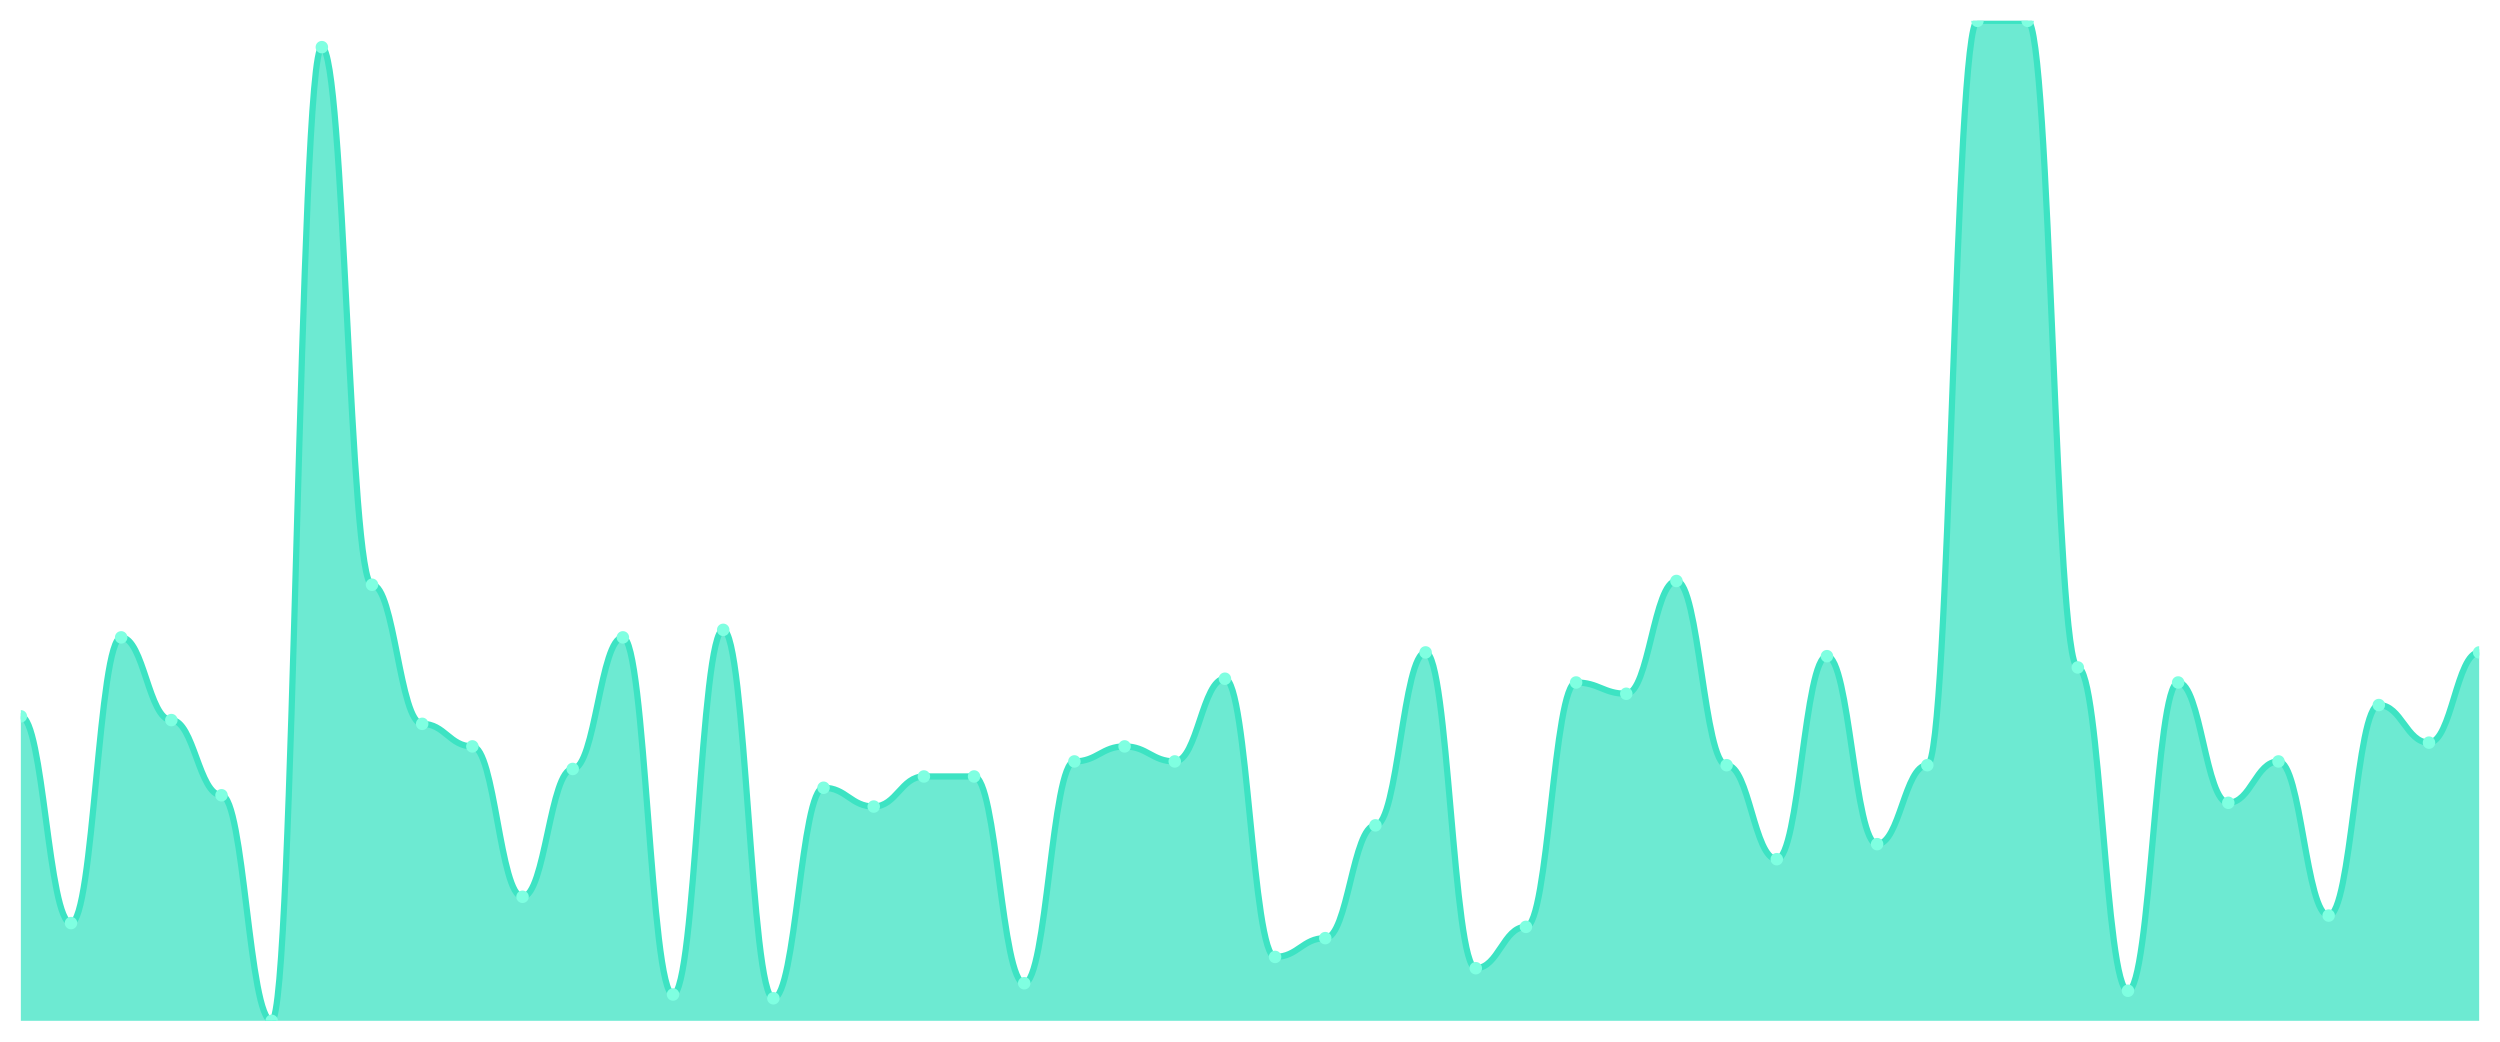
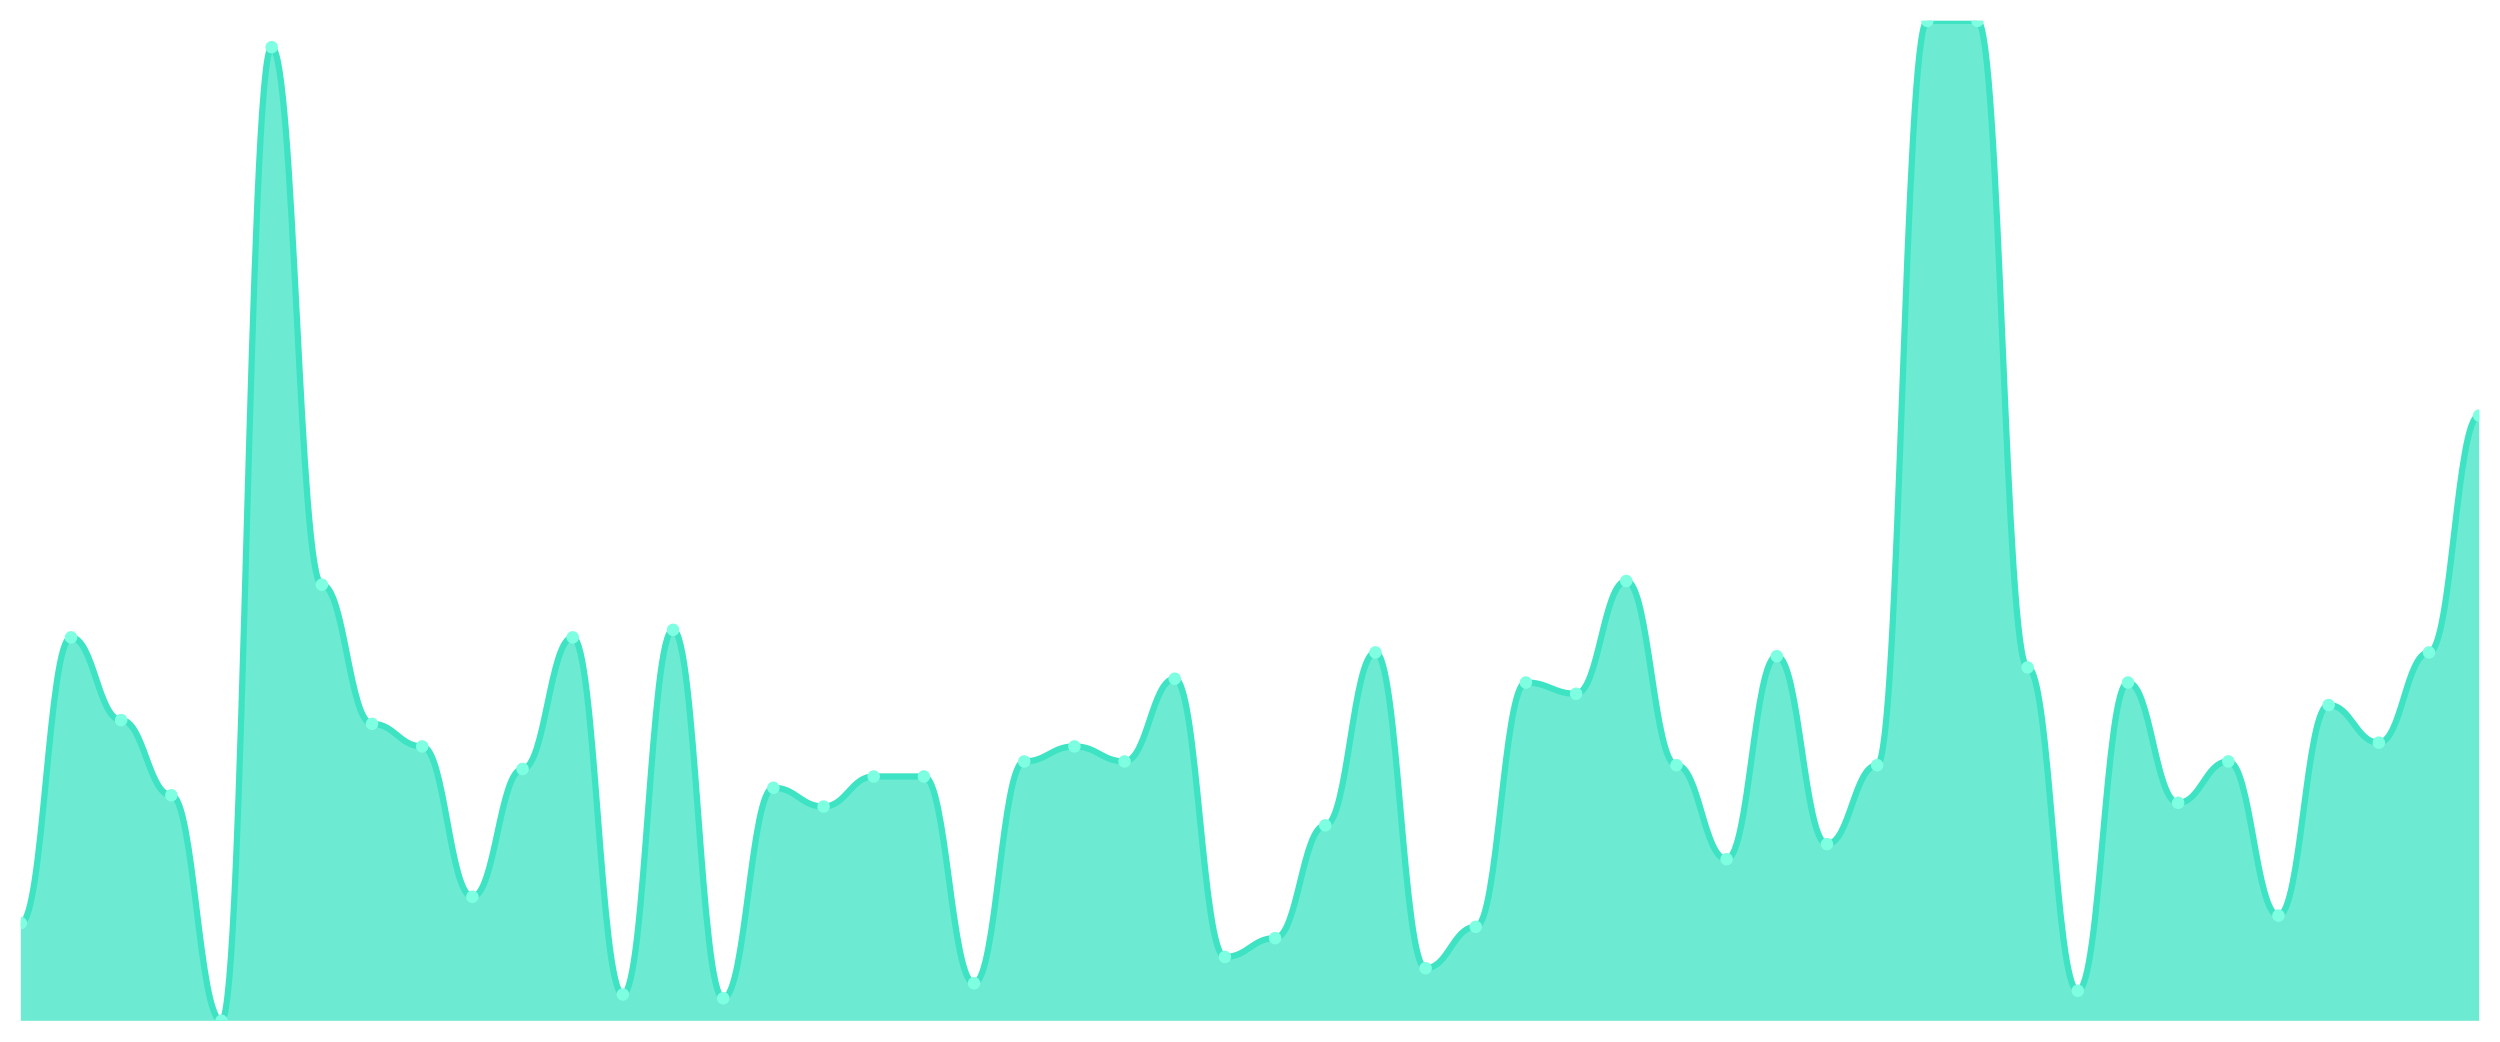
<svg xmlns="http://www.w3.org/2000/svg" viewBox="0 0 1200 500" width="1200" height="500">
  <defs>
    <clipPath id="c">
      <rect x="10" y="10" width="1180" height="480" />
    </clipPath>
  </defs>
  <rect width="1200" height="500" fill="none" />
  <g clip-path="url(#c)">
-     <path d="M 10,490 L 10,343.835 C 20.837,343.835 23.245,443.083 34.082,443.083 C 44.918,443.083 47.327,305.94 58.163,305.94 C 69,305.94 71.408,345.639 82.245,345.639 C 93.082,345.639 95.49,381.729 106.327,381.729 C 117.163,381.729 119.571,490 130.408,490 C 141.245,490 143.653,22.632 154.49,22.632 C 165.327,22.632 167.735,280.677 178.571,280.677 C 189.408,280.677 191.816,347.444 202.653,347.444 C 213.49,347.444 215.898,358.271 226.735,358.271 C 237.571,358.271 239.98,430.451 250.816,430.451 C 261.653,430.451 264.061,369.098 274.898,369.098 C 285.735,369.098 288.143,305.94 298.98,305.94 C 309.816,305.94 312.224,477.368 323.061,477.368 C 333.898,477.368 336.306,302.331 347.143,302.331 C 357.98,302.331 360.388,479.173 371.224,479.173 C 382.061,479.173 384.469,378.12 395.306,378.12 C 406.143,378.12 408.551,387.143 419.388,387.143 C 430.224,387.143 432.633,372.707 443.469,372.707 C 454.306,372.707 456.714,372.707 467.551,372.707 C 478.388,372.707 480.796,471.955 491.633,471.955 C 502.469,471.955 504.878,365.489 515.714,365.489 C 526.551,365.489 528.959,358.271 539.796,358.271 C 550.633,358.271 553.041,365.489 563.878,365.489 C 574.714,365.489 577.122,325.789 587.959,325.789 C 598.796,325.789 601.204,459.323 612.041,459.323 C 622.878,459.323 625.286,450.301 636.122,450.301 C 646.959,450.301 649.367,396.165 660.204,396.165 C 671.041,396.165 673.449,313.158 684.286,313.158 C 695.122,313.158 697.531,464.737 708.367,464.737 C 719.204,464.737 721.612,444.887 732.449,444.887 C 743.286,444.887 745.694,327.594 756.531,327.594 C 767.367,327.594 769.776,333.008 780.612,333.008 C 791.449,333.008 793.857,278.872 804.694,278.872 C 815.531,278.872 817.939,367.293 828.776,367.293 C 839.612,367.293 842.02,412.406 852.857,412.406 C 863.694,412.406 866.102,314.962 876.939,314.962 C 887.776,314.962 890.184,405.188 901.02,405.188 C 911.857,405.188 914.265,367.293 925.102,367.293 C 935.939,367.293 938.347,10 949.184,10 C 960.02,10 962.429,10 973.265,10 C 984.102,10 986.51,320.376 997.347,320.376 C 1008.184,320.376 1010.592,475.564 1021.429,475.564 C 1032.265,475.564 1034.673,327.594 1045.51,327.594 C 1056.347,327.594 1058.755,385.338 1069.592,385.338 C 1080.429,385.338 1082.837,365.489 1093.673,365.489 C 1104.51,365.489 1106.918,439.474 1117.755,439.474 C 1128.592,439.474 1131,338.421 1141.837,338.421 C 1152.673,338.421 1155.082,356.466 1165.918,356.466 C 1176.755,356.466 1179.163,313.158 1190,313.158 L 1190,490 Z" fill="rgba(61,227,195,0.75)" />
-     <path d="M 10,343.835 C 20.837,343.835 23.245,443.083 34.082,443.083 C 44.918,443.083 47.327,305.94 58.163,305.94 C 69,305.94 71.408,345.639 82.245,345.639 C 93.082,345.639 95.49,381.729 106.327,381.729 C 117.163,381.729 119.571,490 130.408,490 C 141.245,490 143.653,22.632 154.49,22.632 C 165.327,22.632 167.735,280.677 178.571,280.677 C 189.408,280.677 191.816,347.444 202.653,347.444 C 213.49,347.444 215.898,358.271 226.735,358.271 C 237.571,358.271 239.98,430.451 250.816,430.451 C 261.653,430.451 264.061,369.098 274.898,369.098 C 285.735,369.098 288.143,305.94 298.98,305.94 C 309.816,305.94 312.224,477.368 323.061,477.368 C 333.898,477.368 336.306,302.331 347.143,302.331 C 357.98,302.331 360.388,479.173 371.224,479.173 C 382.061,479.173 384.469,378.12 395.306,378.12 C 406.143,378.12 408.551,387.143 419.388,387.143 C 430.224,387.143 432.633,372.707 443.469,372.707 C 454.306,372.707 456.714,372.707 467.551,372.707 C 478.388,372.707 480.796,471.955 491.633,471.955 C 502.469,471.955 504.878,365.489 515.714,365.489 C 526.551,365.489 528.959,358.271 539.796,358.271 C 550.633,358.271 553.041,365.489 563.878,365.489 C 574.714,365.489 577.122,325.789 587.959,325.789 C 598.796,325.789 601.204,459.323 612.041,459.323 C 622.878,459.323 625.286,450.301 636.122,450.301 C 646.959,450.301 649.367,396.165 660.204,396.165 C 671.041,396.165 673.449,313.158 684.286,313.158 C 695.122,313.158 697.531,464.737 708.367,464.737 C 719.204,464.737 721.612,444.887 732.449,444.887 C 743.286,444.887 745.694,327.594 756.531,327.594 C 767.367,327.594 769.776,333.008 780.612,333.008 C 791.449,333.008 793.857,278.872 804.694,278.872 C 815.531,278.872 817.939,367.293 828.776,367.293 C 839.612,367.293 842.02,412.406 852.857,412.406 C 863.694,412.406 866.102,314.962 876.939,314.962 C 887.776,314.962 890.184,405.188 901.02,405.188 C 911.857,405.188 914.265,367.293 925.102,367.293 C 935.939,367.293 938.347,10 949.184,10 C 960.02,10 962.429,10 973.265,10 C 984.102,10 986.51,320.376 997.347,320.376 C 1008.184,320.376 1010.592,475.564 1021.429,475.564 C 1032.265,475.564 1034.673,327.594 1045.51,327.594 C 1056.347,327.594 1058.755,385.338 1069.592,385.338 C 1080.429,385.338 1082.837,365.489 1093.673,365.489 C 1104.51,365.489 1106.918,439.474 1117.755,439.474 C 1128.592,439.474 1131,338.421 1141.837,338.421 C 1152.673,338.421 1155.082,356.466 1165.918,356.466 C 1176.755,356.466 1179.163,313.158 1190,313.158" fill="none" stroke="#3de3c3" stroke-width="3" stroke-linecap="round" stroke-linejoin="round" />
-     <circle cx="10" cy="343.835" r="3" fill="#7fffe1" />
-     <circle cx="34.082" cy="443.083" r="3" fill="#7fffe1" />
-     <circle cx="58.163" cy="305.94" r="3" fill="#7fffe1" />
-     <circle cx="82.245" cy="345.639" r="3" fill="#7fffe1" />
-     <circle cx="106.327" cy="381.729" r="3" fill="#7fffe1" />
-     <circle cx="130.408" cy="490" r="3" fill="#7fffe1" />
-     <circle cx="154.49" cy="22.632" r="3" fill="#7fffe1" />
-     <circle cx="178.571" cy="280.677" r="3" fill="#7fffe1" />
-     <circle cx="202.653" cy="347.444" r="3" fill="#7fffe1" />
-     <circle cx="226.735" cy="358.271" r="3" fill="#7fffe1" />
-     <circle cx="250.816" cy="430.451" r="3" fill="#7fffe1" />
-     <circle cx="274.898" cy="369.098" r="3" fill="#7fffe1" />
-     <circle cx="298.98" cy="305.94" r="3" fill="#7fffe1" />
-     <circle cx="323.061" cy="477.368" r="3" fill="#7fffe1" />
-     <circle cx="347.143" cy="302.331" r="3" fill="#7fffe1" />
-     <circle cx="371.224" cy="479.173" r="3" fill="#7fffe1" />
-     <circle cx="395.306" cy="378.12" r="3" fill="#7fffe1" />
-     <circle cx="419.388" cy="387.143" r="3" fill="#7fffe1" />
+     <path d="M 10,490 L 10,443.083 C 20.837,443.083 23.245,305.94 34.082,305.94 C 44.918,305.94 47.327,345.639 58.163,345.639 C 69,345.639 71.408,381.729 82.245,381.729 C 93.082,381.729 95.49,490 106.327,490 C 117.163,490 119.571,22.632 130.408,22.632 C 141.245,22.632 143.653,280.677 154.49,280.677 C 165.327,280.677 167.735,347.444 178.571,347.444 C 189.408,347.444 191.816,358.271 202.653,358.271 C 213.49,358.271 215.898,430.451 226.735,430.451 C 237.571,430.451 239.98,369.098 250.816,369.098 C 261.653,369.098 264.061,305.94 274.898,305.94 C 285.735,305.94 288.143,477.368 298.98,477.368 C 309.816,477.368 312.224,302.331 323.061,302.331 C 333.898,302.331 336.306,479.173 347.143,479.173 C 357.98,479.173 360.388,378.12 371.224,378.12 C 382.061,378.12 384.469,387.143 395.306,387.143 C 406.143,387.143 408.551,372.707 419.388,372.707 C 430.224,372.707 432.633,372.707 443.469,372.707 C 454.306,372.707 456.714,471.955 467.551,471.955 C 478.388,471.955 480.796,365.489 491.633,365.489 C 502.469,365.489 504.878,358.271 515.714,358.271 C 526.551,358.271 528.959,365.489 539.796,365.489 C 550.633,365.489 553.041,325.789 563.878,325.789 C 574.714,325.789 577.122,459.323 587.959,459.323 C 598.796,459.323 601.204,450.301 612.041,450.301 C 622.878,450.301 625.286,396.165 636.122,396.165 C 646.959,396.165 649.367,313.158 660.204,313.158 C 671.041,313.158 673.449,464.737 684.286,464.737 C 695.122,464.737 697.531,444.887 708.367,444.887 C 719.204,444.887 721.612,327.594 732.449,327.594 C 743.286,327.594 745.694,333.008 756.531,333.008 C 767.367,333.008 769.776,278.872 780.612,278.872 C 791.449,278.872 793.857,367.293 804.694,367.293 C 815.531,367.293 817.939,412.406 828.776,412.406 C 839.612,412.406 842.02,314.962 852.857,314.962 C 863.694,314.962 866.102,405.188 876.939,405.188 C 887.776,405.188 890.184,367.293 901.02,367.293 C 911.857,367.293 914.265,10 925.102,10 C 935.939,10 938.347,10 949.184,10 C 960.02,10 962.429,320.376 973.265,320.376 C 984.102,320.376 986.51,475.564 997.347,475.564 C 1008.184,475.564 1010.592,327.594 1021.429,327.594 C 1032.265,327.594 1034.673,385.338 1045.51,385.338 C 1056.347,385.338 1058.755,365.489 1069.592,365.489 C 1080.429,365.489 1082.837,439.474 1093.673,439.474 C 1104.51,439.474 1106.918,338.421 1117.755,338.421 C 1128.592,338.421 1131,356.466 1141.837,356.466 C 1152.673,356.466 1155.082,313.158 1165.918,313.158 C 1176.755,313.158 1179.163,199.474 1190,199.474 L 1190,490 Z" fill="rgba(61,227,195,0.75)" />
+     <path d="M 10,443.083 C 20.837,443.083 23.245,305.94 34.082,305.94 C 44.918,305.94 47.327,345.639 58.163,345.639 C 69,345.639 71.408,381.729 82.245,381.729 C 93.082,381.729 95.49,490 106.327,490 C 117.163,490 119.571,22.632 130.408,22.632 C 141.245,22.632 143.653,280.677 154.49,280.677 C 165.327,280.677 167.735,347.444 178.571,347.444 C 189.408,347.444 191.816,358.271 202.653,358.271 C 213.49,358.271 215.898,430.451 226.735,430.451 C 237.571,430.451 239.98,369.098 250.816,369.098 C 261.653,369.098 264.061,305.94 274.898,305.94 C 285.735,305.94 288.143,477.368 298.98,477.368 C 309.816,477.368 312.224,302.331 323.061,302.331 C 333.898,302.331 336.306,479.173 347.143,479.173 C 357.98,479.173 360.388,378.12 371.224,378.12 C 382.061,378.12 384.469,387.143 395.306,387.143 C 406.143,387.143 408.551,372.707 419.388,372.707 C 430.224,372.707 432.633,372.707 443.469,372.707 C 454.306,372.707 456.714,471.955 467.551,471.955 C 478.388,471.955 480.796,365.489 491.633,365.489 C 502.469,365.489 504.878,358.271 515.714,358.271 C 526.551,358.271 528.959,365.489 539.796,365.489 C 550.633,365.489 553.041,325.789 563.878,325.789 C 574.714,325.789 577.122,459.323 587.959,459.323 C 598.796,459.323 601.204,450.301 612.041,450.301 C 622.878,450.301 625.286,396.165 636.122,396.165 C 646.959,396.165 649.367,313.158 660.204,313.158 C 671.041,313.158 673.449,464.737 684.286,464.737 C 695.122,464.737 697.531,444.887 708.367,444.887 C 719.204,444.887 721.612,327.594 732.449,327.594 C 743.286,327.594 745.694,333.008 756.531,333.008 C 767.367,333.008 769.776,278.872 780.612,278.872 C 791.449,278.872 793.857,367.293 804.694,367.293 C 815.531,367.293 817.939,412.406 828.776,412.406 C 839.612,412.406 842.02,314.962 852.857,314.962 C 863.694,314.962 866.102,405.188 876.939,405.188 C 887.776,405.188 890.184,367.293 901.02,367.293 C 911.857,367.293 914.265,10 925.102,10 C 935.939,10 938.347,10 949.184,10 C 960.02,10 962.429,320.376 973.265,320.376 C 984.102,320.376 986.51,475.564 997.347,475.564 C 1008.184,475.564 1010.592,327.594 1021.429,327.594 C 1032.265,327.594 1034.673,385.338 1045.51,385.338 C 1056.347,385.338 1058.755,365.489 1069.592,365.489 C 1080.429,365.489 1082.837,439.474 1093.673,439.474 C 1104.51,439.474 1106.918,338.421 1117.755,338.421 C 1128.592,338.421 1131,356.466 1141.837,356.466 C 1152.673,356.466 1155.082,313.158 1165.918,313.158 C 1176.755,313.158 1179.163,199.474 1190,199.474" fill="none" stroke="#3de3c3" stroke-width="3" stroke-linecap="round" stroke-linejoin="round" />
+     <circle cx="10" cy="443.083" r="3" fill="#7fffe1" />
+     <circle cx="34.082" cy="305.94" r="3" fill="#7fffe1" />
+     <circle cx="58.163" cy="345.639" r="3" fill="#7fffe1" />
+     <circle cx="82.245" cy="381.729" r="3" fill="#7fffe1" />
+     <circle cx="106.327" cy="490" r="3" fill="#7fffe1" />
+     <circle cx="130.408" cy="22.632" r="3" fill="#7fffe1" />
+     <circle cx="154.49" cy="280.677" r="3" fill="#7fffe1" />
+     <circle cx="178.571" cy="347.444" r="3" fill="#7fffe1" />
+     <circle cx="202.653" cy="358.271" r="3" fill="#7fffe1" />
+     <circle cx="226.735" cy="430.451" r="3" fill="#7fffe1" />
+     <circle cx="250.816" cy="369.098" r="3" fill="#7fffe1" />
+     <circle cx="274.898" cy="305.94" r="3" fill="#7fffe1" />
+     <circle cx="298.98" cy="477.368" r="3" fill="#7fffe1" />
+     <circle cx="323.061" cy="302.331" r="3" fill="#7fffe1" />
+     <circle cx="347.143" cy="479.173" r="3" fill="#7fffe1" />
+     <circle cx="371.224" cy="378.12" r="3" fill="#7fffe1" />
+     <circle cx="395.306" cy="387.143" r="3" fill="#7fffe1" />
+     <circle cx="419.388" cy="372.707" r="3" fill="#7fffe1" />
    <circle cx="443.469" cy="372.707" r="3" fill="#7fffe1" />
-     <circle cx="467.551" cy="372.707" r="3" fill="#7fffe1" />
-     <circle cx="491.633" cy="471.955" r="3" fill="#7fffe1" />
-     <circle cx="515.714" cy="365.489" r="3" fill="#7fffe1" />
-     <circle cx="539.796" cy="358.271" r="3" fill="#7fffe1" />
-     <circle cx="563.878" cy="365.489" r="3" fill="#7fffe1" />
-     <circle cx="587.959" cy="325.789" r="3" fill="#7fffe1" />
-     <circle cx="612.041" cy="459.323" r="3" fill="#7fffe1" />
-     <circle cx="636.122" cy="450.301" r="3" fill="#7fffe1" />
-     <circle cx="660.204" cy="396.165" r="3" fill="#7fffe1" />
-     <circle cx="684.286" cy="313.158" r="3" fill="#7fffe1" />
-     <circle cx="708.367" cy="464.737" r="3" fill="#7fffe1" />
-     <circle cx="732.449" cy="444.887" r="3" fill="#7fffe1" />
-     <circle cx="756.531" cy="327.594" r="3" fill="#7fffe1" />
-     <circle cx="780.612" cy="333.008" r="3" fill="#7fffe1" />
-     <circle cx="804.694" cy="278.872" r="3" fill="#7fffe1" />
-     <circle cx="828.776" cy="367.293" r="3" fill="#7fffe1" />
-     <circle cx="852.857" cy="412.406" r="3" fill="#7fffe1" />
-     <circle cx="876.939" cy="314.962" r="3" fill="#7fffe1" />
-     <circle cx="901.02" cy="405.188" r="3" fill="#7fffe1" />
-     <circle cx="925.102" cy="367.293" r="3" fill="#7fffe1" />
+     <circle cx="467.551" cy="471.955" r="3" fill="#7fffe1" />
+     <circle cx="491.633" cy="365.489" r="3" fill="#7fffe1" />
+     <circle cx="515.714" cy="358.271" r="3" fill="#7fffe1" />
+     <circle cx="539.796" cy="365.489" r="3" fill="#7fffe1" />
+     <circle cx="563.878" cy="325.789" r="3" fill="#7fffe1" />
+     <circle cx="587.959" cy="459.323" r="3" fill="#7fffe1" />
+     <circle cx="612.041" cy="450.301" r="3" fill="#7fffe1" />
+     <circle cx="636.122" cy="396.165" r="3" fill="#7fffe1" />
+     <circle cx="660.204" cy="313.158" r="3" fill="#7fffe1" />
+     <circle cx="684.286" cy="464.737" r="3" fill="#7fffe1" />
+     <circle cx="708.367" cy="444.887" r="3" fill="#7fffe1" />
+     <circle cx="732.449" cy="327.594" r="3" fill="#7fffe1" />
+     <circle cx="756.531" cy="333.008" r="3" fill="#7fffe1" />
+     <circle cx="780.612" cy="278.872" r="3" fill="#7fffe1" />
+     <circle cx="804.694" cy="367.293" r="3" fill="#7fffe1" />
+     <circle cx="828.776" cy="412.406" r="3" fill="#7fffe1" />
+     <circle cx="852.857" cy="314.962" r="3" fill="#7fffe1" />
+     <circle cx="876.939" cy="405.188" r="3" fill="#7fffe1" />
+     <circle cx="901.02" cy="367.293" r="3" fill="#7fffe1" />
+     <circle cx="925.102" cy="10" r="3" fill="#7fffe1" />
    <circle cx="949.184" cy="10" r="3" fill="#7fffe1" />
-     <circle cx="973.265" cy="10" r="3" fill="#7fffe1" />
-     <circle cx="997.347" cy="320.376" r="3" fill="#7fffe1" />
-     <circle cx="1021.429" cy="475.564" r="3" fill="#7fffe1" />
-     <circle cx="1045.51" cy="327.594" r="3" fill="#7fffe1" />
-     <circle cx="1069.592" cy="385.338" r="3" fill="#7fffe1" />
-     <circle cx="1093.673" cy="365.489" r="3" fill="#7fffe1" />
-     <circle cx="1117.755" cy="439.474" r="3" fill="#7fffe1" />
-     <circle cx="1141.837" cy="338.421" r="3" fill="#7fffe1" />
-     <circle cx="1165.918" cy="356.466" r="3" fill="#7fffe1" />
-     <circle cx="1190" cy="313.158" r="3" fill="#7fffe1" />
+     <circle cx="973.265" cy="320.376" r="3" fill="#7fffe1" />
+     <circle cx="997.347" cy="475.564" r="3" fill="#7fffe1" />
+     <circle cx="1021.429" cy="327.594" r="3" fill="#7fffe1" />
+     <circle cx="1045.51" cy="385.338" r="3" fill="#7fffe1" />
+     <circle cx="1069.592" cy="365.489" r="3" fill="#7fffe1" />
+     <circle cx="1093.673" cy="439.474" r="3" fill="#7fffe1" />
+     <circle cx="1117.755" cy="338.421" r="3" fill="#7fffe1" />
+     <circle cx="1141.837" cy="356.466" r="3" fill="#7fffe1" />
+     <circle cx="1165.918" cy="313.158" r="3" fill="#7fffe1" />
+     <circle cx="1190" cy="199.474" r="3" fill="#7fffe1" />
  </g>
</svg>
